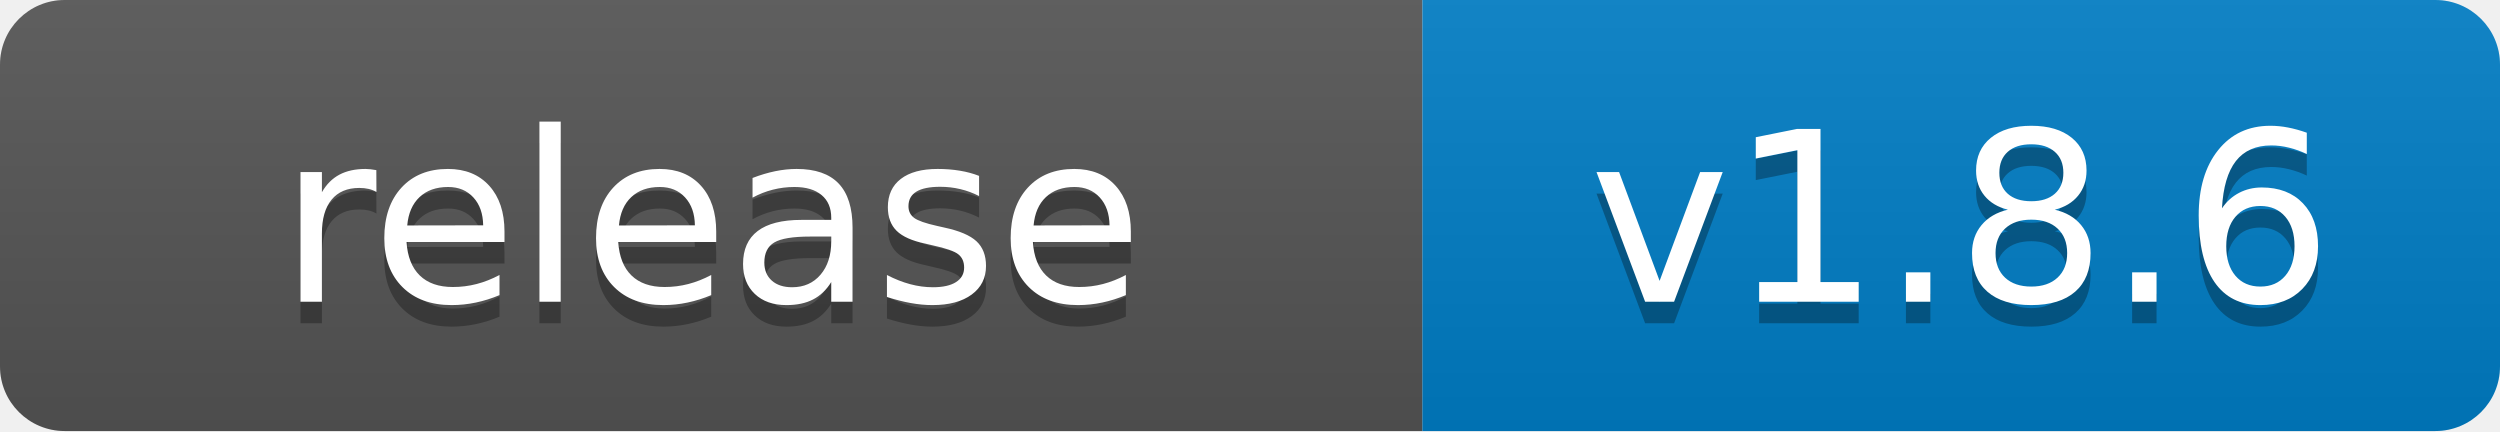
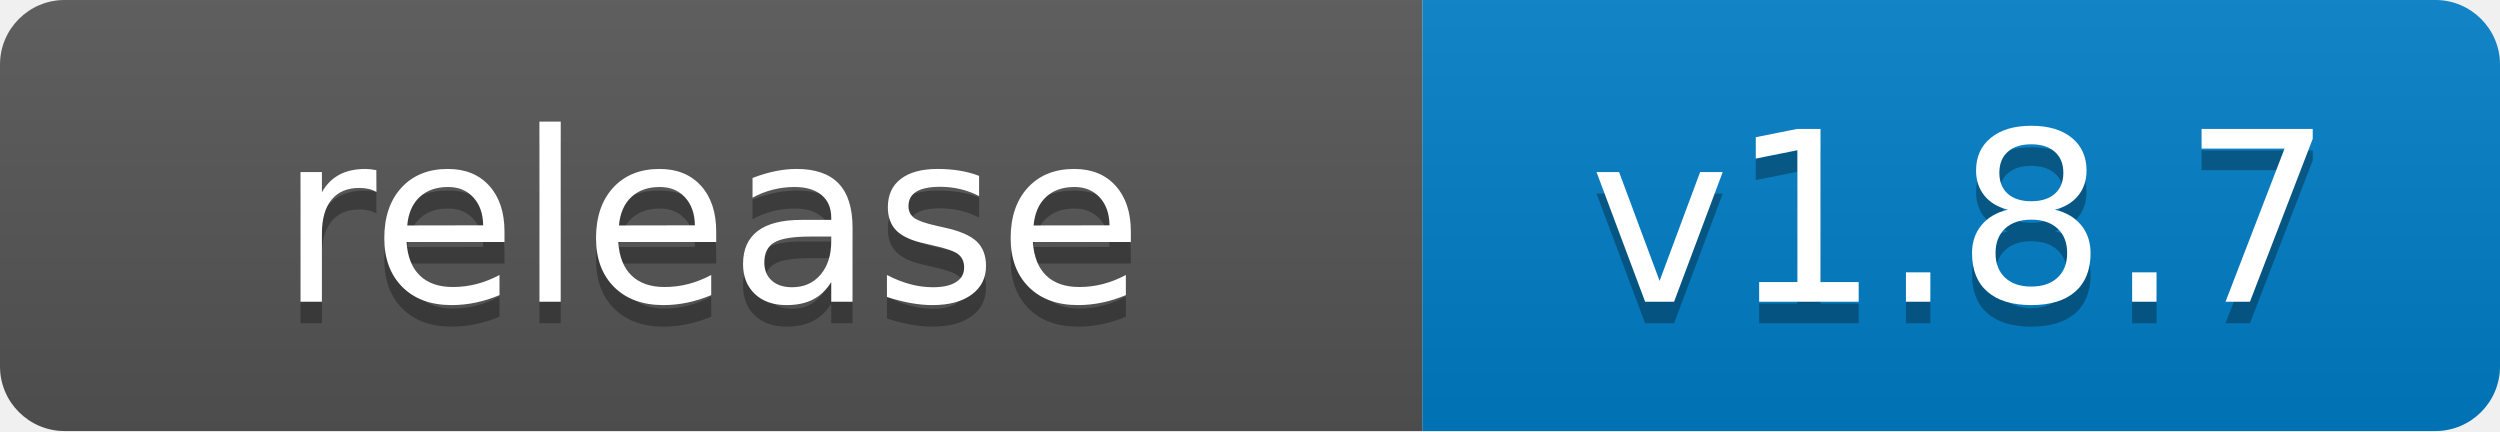
- <svg xmlns="http://www.w3.org/2000/svg" width="116" height="20" role="img" aria-label="release: v1.8.6">
+ <svg xmlns="http://www.w3.org/2000/svg" width="116" height="20" role="img" aria-label="release: v1.8.7">
  <linearGradient id="s" x2="0" y2="100%">
    <stop offset="0" stop-color="#bbb" stop-opacity=".1" />
    <stop offset="1" stop-opacity=".1" />
  </linearGradient>
  <clipPath id="r">
    <rect width="116" height="20" rx="3" fill="#fff" />
  </clipPath>
  <g clip-path="url(#r)">
    <rect width="66" height="20" fill="#555" />
    <rect x="66" width="50" height="20" fill="#007ec6" />
    <rect width="116" height="20" fill="url(#s)" />
  </g>
  <g fill="#fff" text-anchor="middle" font-family="Verdana,Geneva,DejaVu Sans,sans-serif" text-rendering="geometricPrecision" font-size="110">
    <text aria-hidden="true" x="330" y="150" fill="#010101" fill-opacity=".3" transform="scale(.1)" textLength="540">release</text>
    <text x="330" y="140" transform="scale(.1)" fill="#fff" textLength="540">release</text>
-     <text aria-hidden="true" x="910" y="150" fill="#010101" fill-opacity=".3" transform="scale(.1)" textLength="380">v1.8.6</text>
-     <text x="910" y="140" transform="scale(.1)" fill="#fff" textLength="380">v1.8.6</text>
+     <text aria-hidden="true" x="910" y="150" fill="#010101" fill-opacity=".3" transform="scale(.1)" textLength="380">v1.8.7</text>
+     <text x="910" y="140" transform="scale(.1)" fill="#fff" textLength="380">v1.8.7</text>
  </g>
</svg>
